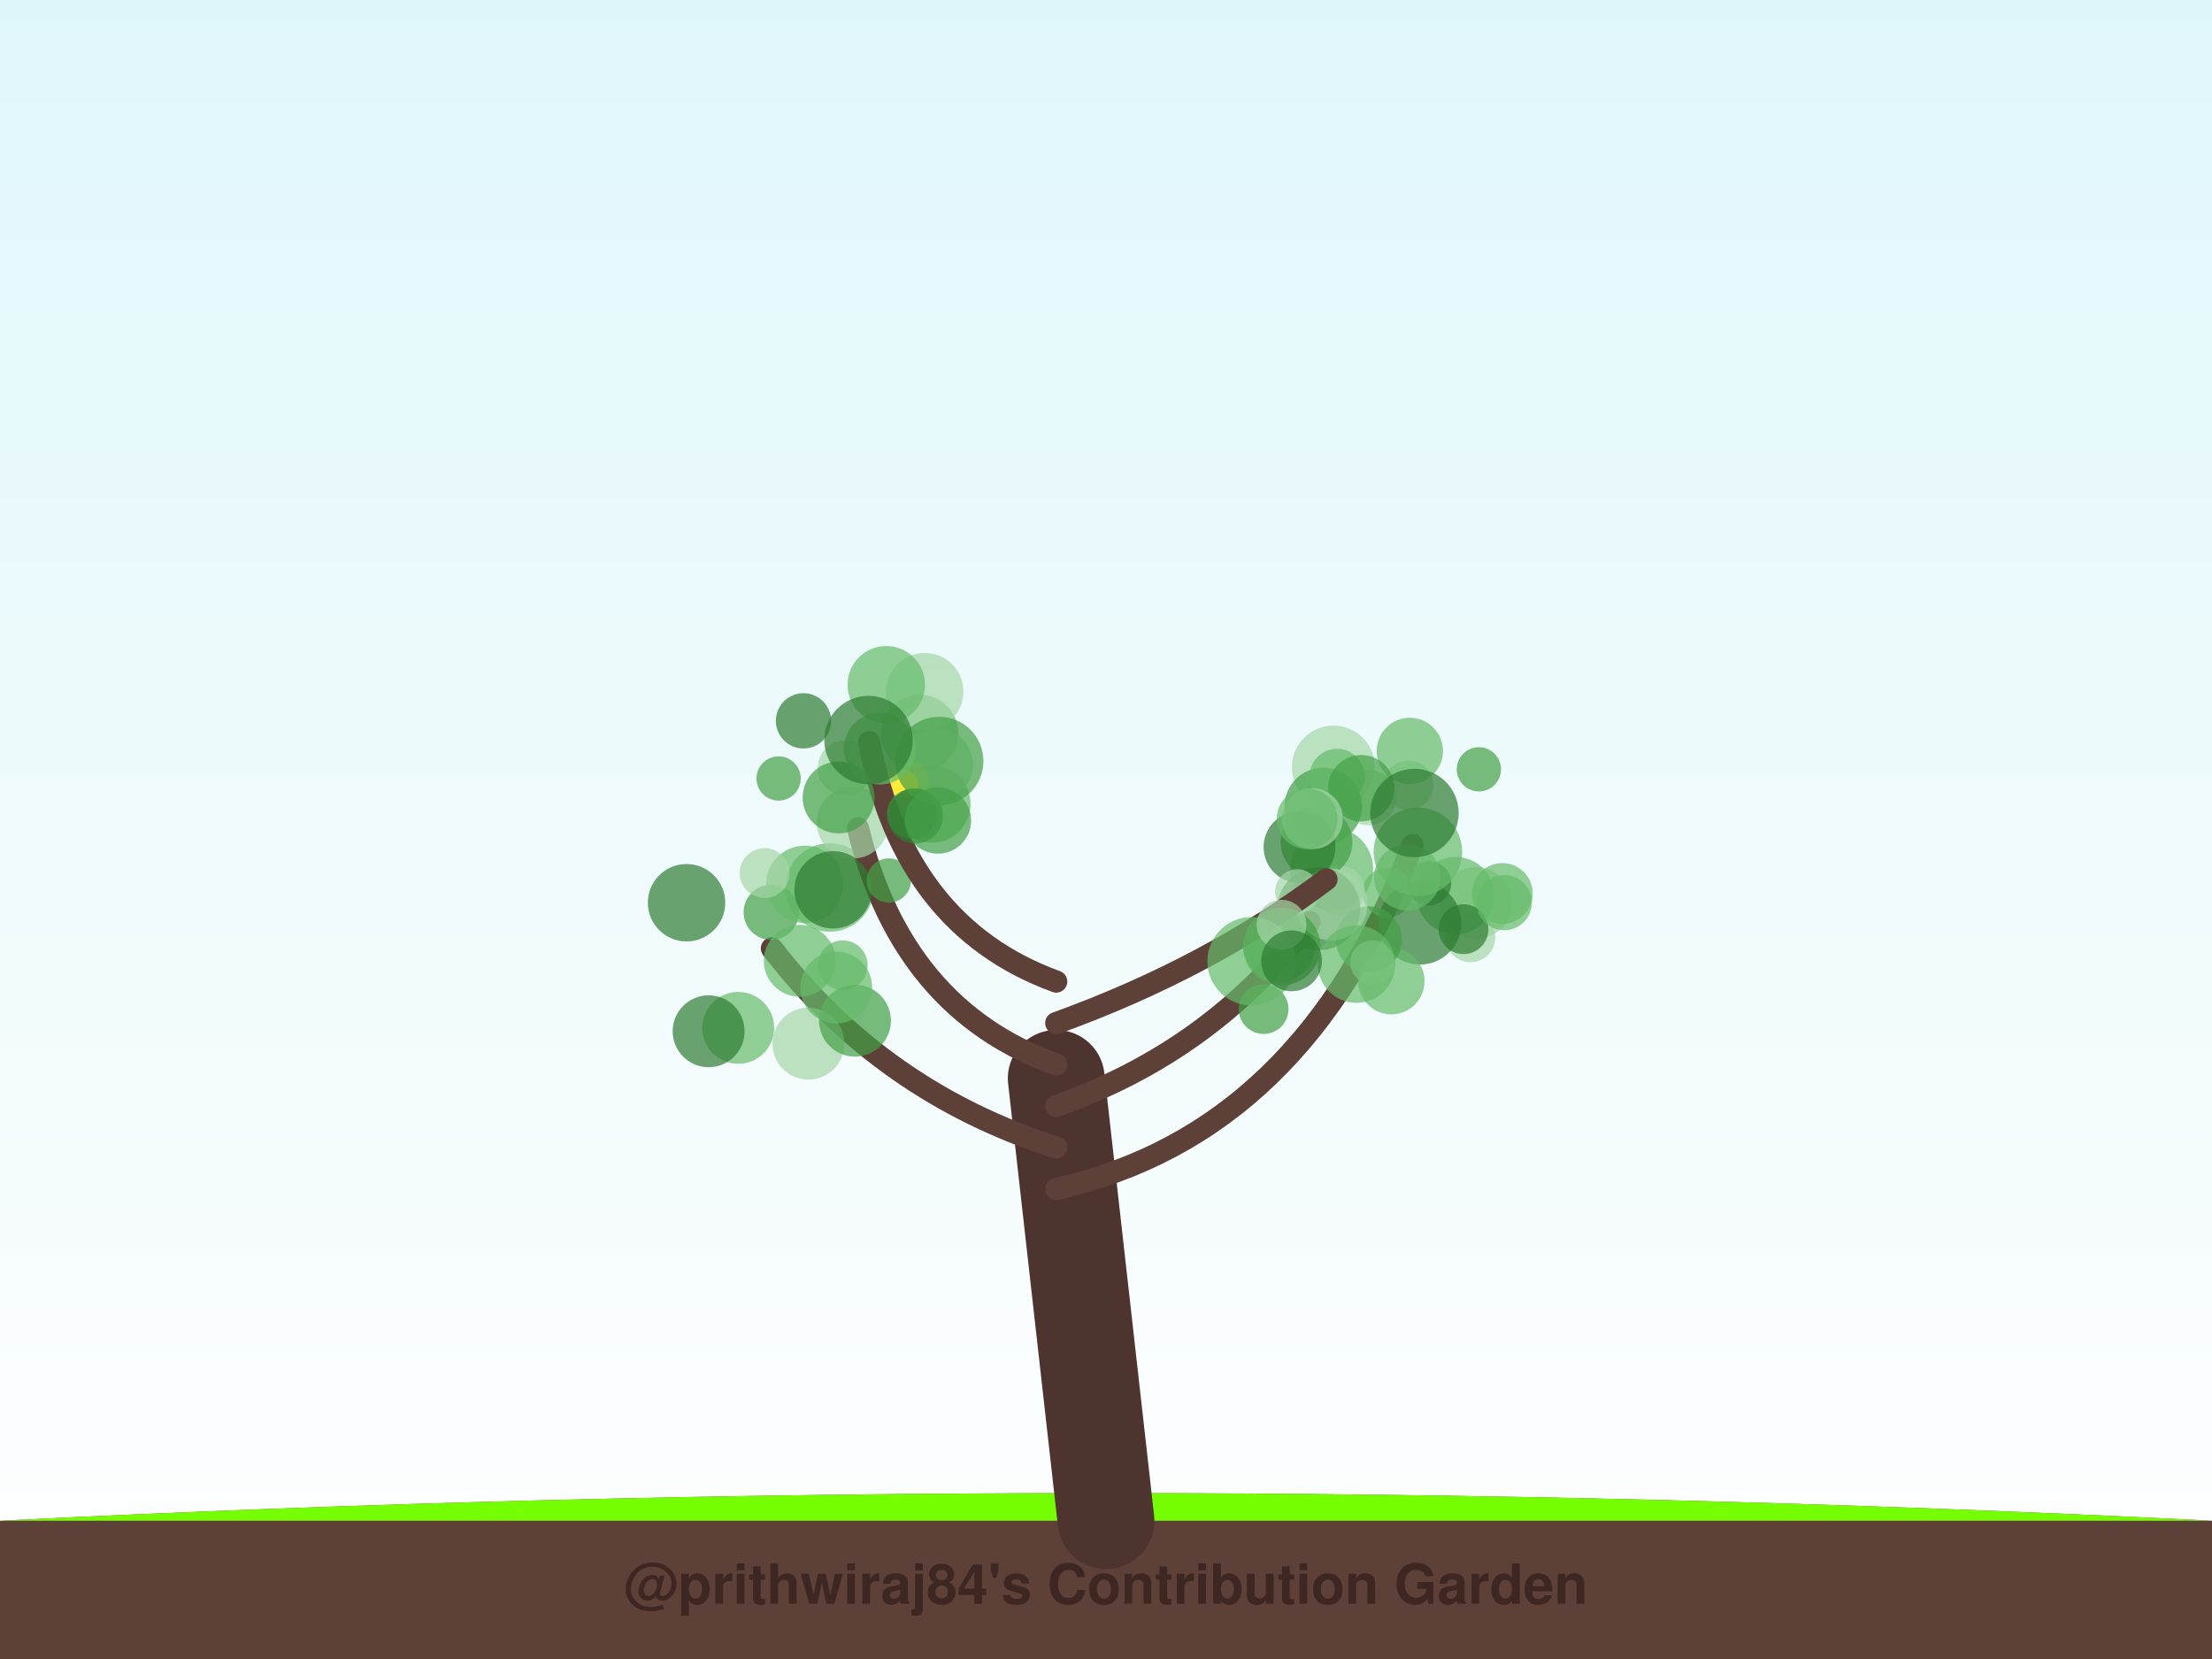
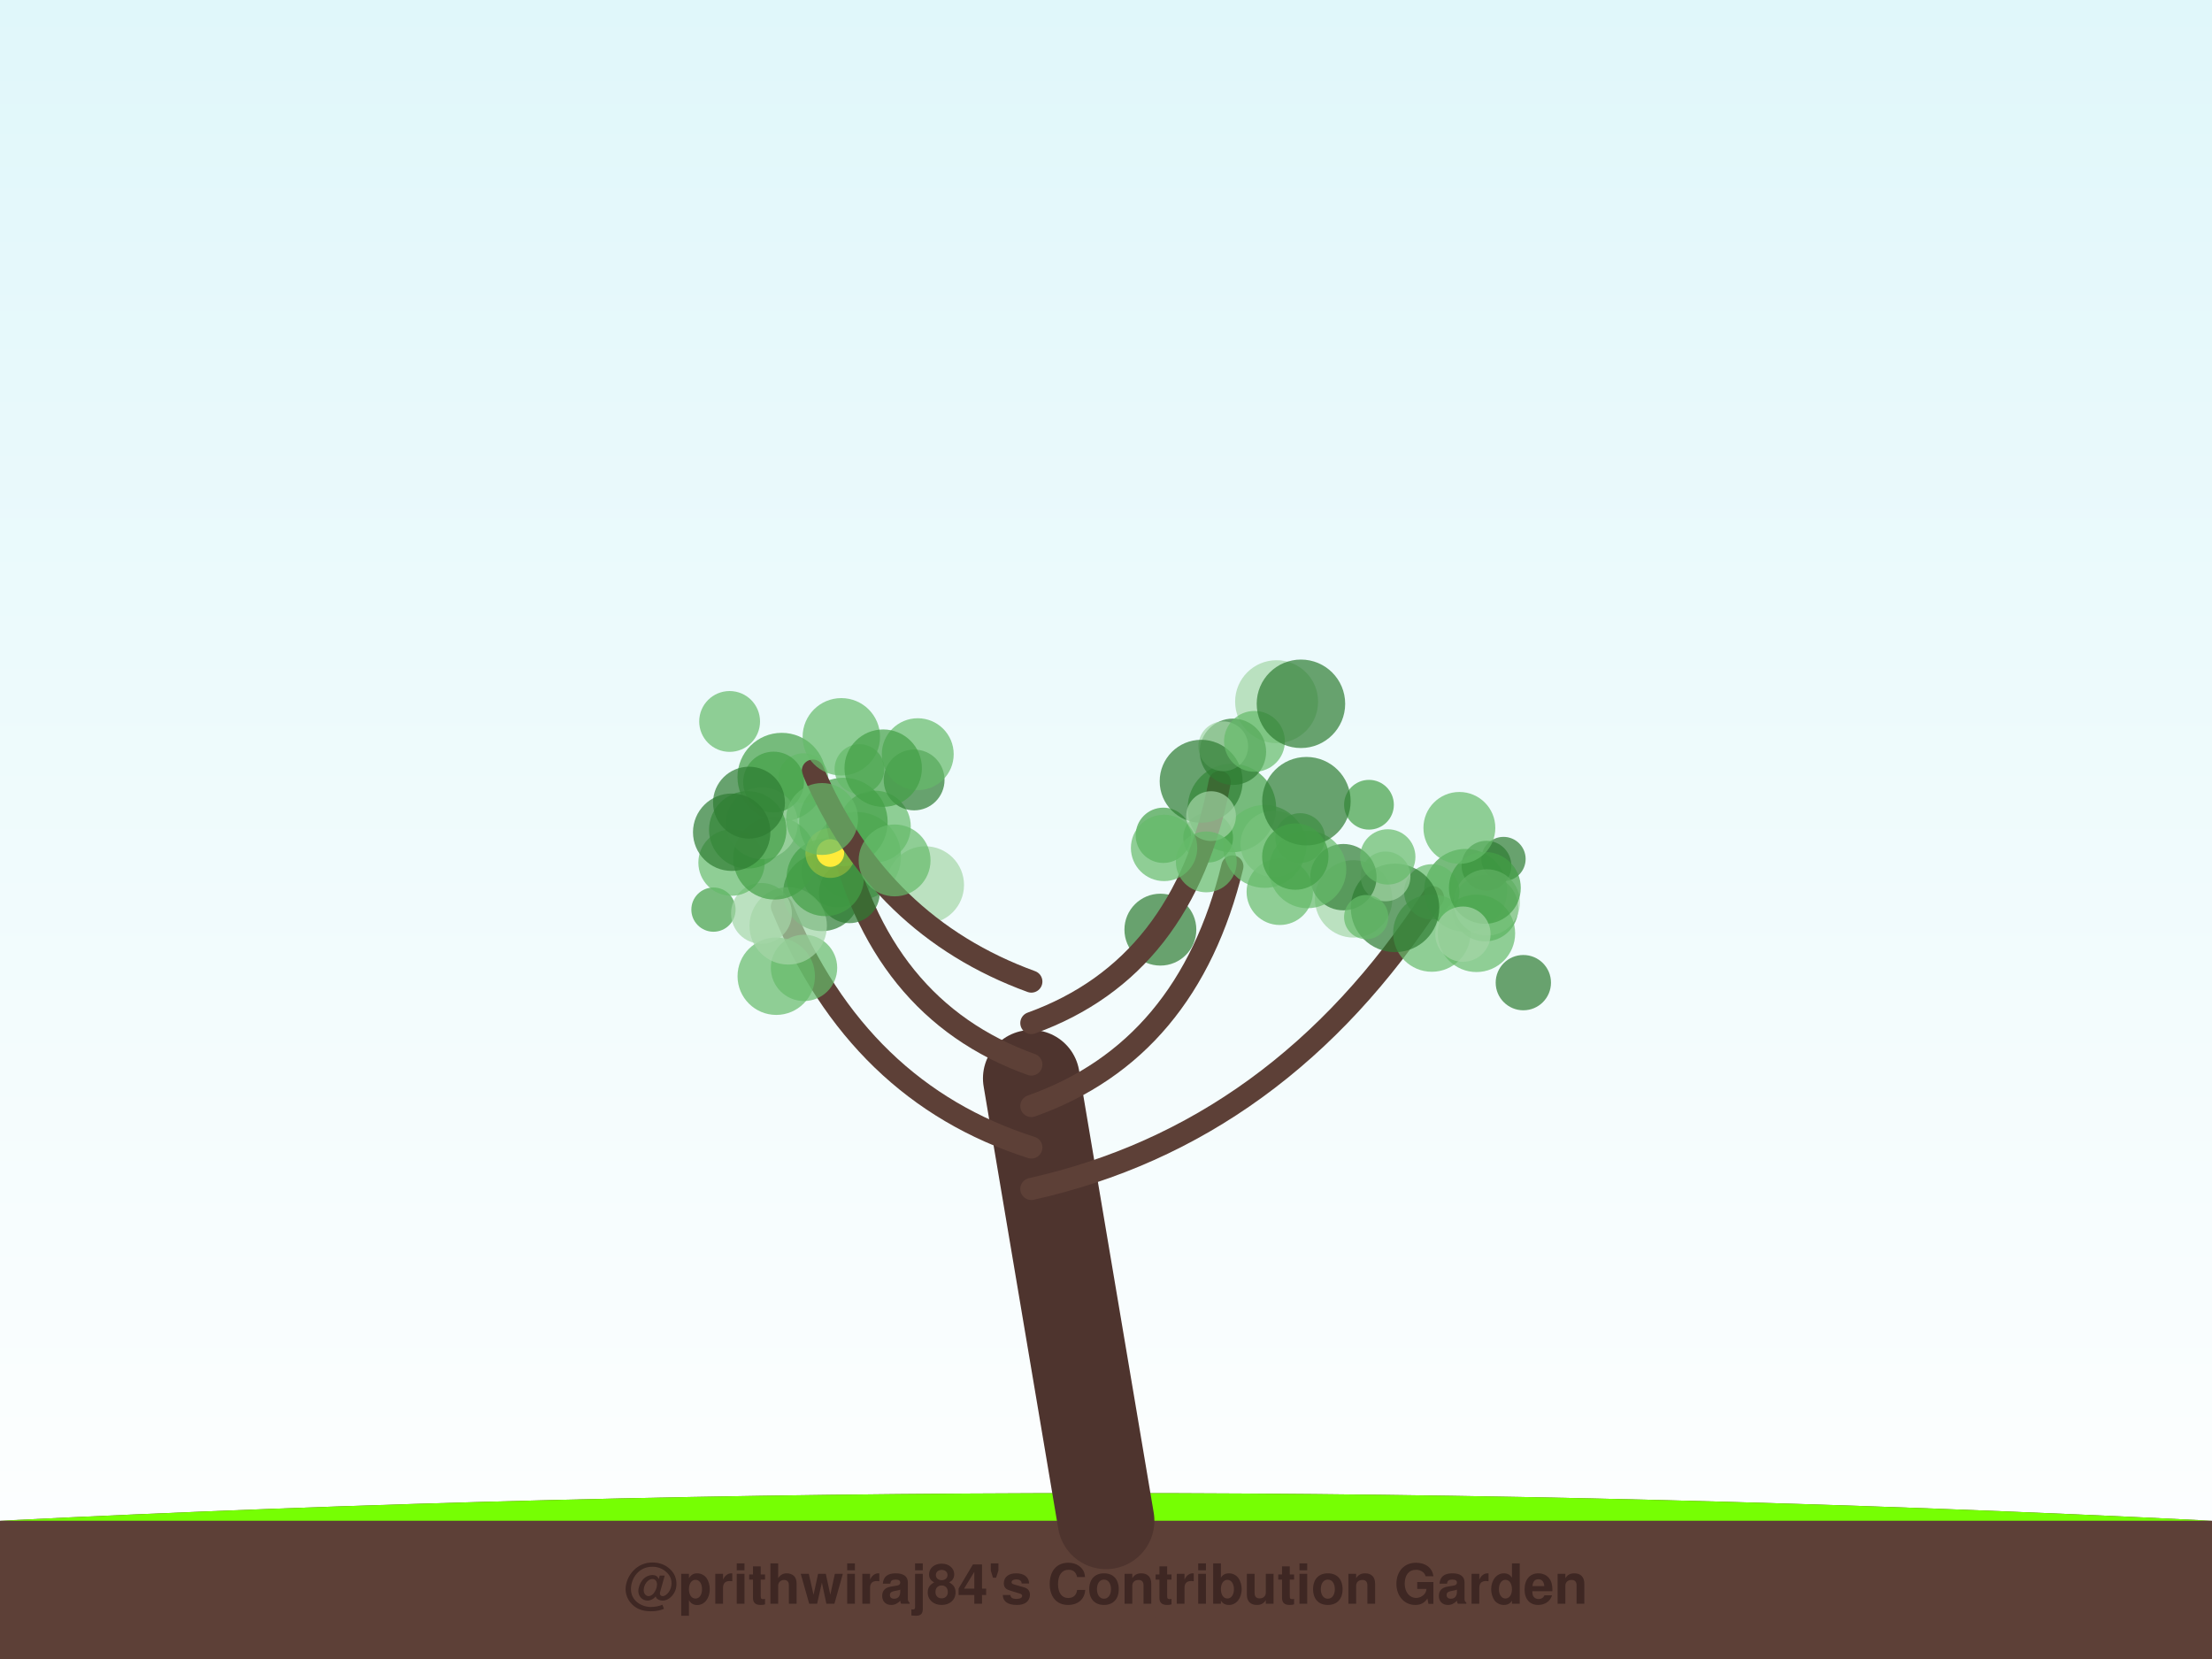
<svg xmlns="http://www.w3.org/2000/svg" width="800" height="600" viewBox="0 0 800 600">
  <defs>
    <linearGradient id="sky" x1="0%" y1="0%" x2="0%" y2="100%">
      <stop offset="0%" style="stop-color:#e0f7fa;stop-opacity:1" />
      <stop offset="100%" style="stop-color:#ffffff;stop-opacity:1" />
    </linearGradient>
    <filter id="glow" x="-20%" y="-20%" width="140%" height="140%">
      <feGaussianBlur stdDeviation="2" result="coloredBlur" />
      <feMerge>
        <feMergeNode in="coloredBlur" />
        <feMergeNode in="SourceGraphic" />
      </feMerge>
    </filter>
  </defs>
  <rect width="100%" height="100%" fill="url(#sky)" />
  <path d="M0,550 Q400,530 800,550 L800,600 L0,600 Z" stroke="#4e342e" stroke-width="0" fill="#5d4037" stroke-linecap="round" stroke-opacity="1.0" />
  <path d="M0,550 Q400,530 800,550" stroke="none" stroke-width="0" fill="#76ff03" stroke-linecap="round" stroke-opacity="0.1" />
-   <path d="M400,550 Q391.0,470.0 382,390" stroke="#4e342e" stroke-width="35" fill="none" stroke-linecap="round" stroke-opacity="1.0" />
-   <path d="M382,430 Q471.56,410 510.849,305.572" stroke="#5d4037" stroke-width="8" fill="none" stroke-linecap="round" stroke-opacity="1.0" />
-   <circle cx="533.827" cy="326.533" r="13" fill="#a5d6a7" fill-opacity="0.7" />
-   <circle cx="501.786" cy="322.82" r="9" fill="#66bb6a" fill-opacity="0.7" />
-   <circle cx="482.241" cy="277.424" r="15" fill="#a5d6a7" fill-opacity="0.7" />
-   <circle cx="531.793" cy="338.991" r="9" fill="#a5d6a7" fill-opacity="0.7" />
-   <circle cx="526.444" cy="323.918" r="14" fill="#66bb6a" fill-opacity="0.7" />
-   <circle cx="513.532" cy="333.84" r="15" fill="#2e7d32" fill-opacity="0.7" />
-   <circle cx="516.837" cy="319.454" r="8" fill="#2e7d32" fill-opacity="0.7" />
-   <circle cx="509.427" cy="284.033" r="9" fill="#a5d6a7" fill-opacity="0.7" />
-   <circle cx="494.988" cy="288.447" r="10" fill="#a5d6a7" fill-opacity="0.7" />
-   <circle cx="478.564" cy="291.639" r="14" fill="#43a047" fill-opacity="0.7" />
-   <circle cx="543.336" cy="323.149" r="11" fill="#66bb6a" fill-opacity="0.7" />
-   <circle cx="481.593" cy="314.224" r="15" fill="#66bb6a" fill-opacity="0.7" />
-   <circle cx="529.298" cy="336.065" r="9" fill="#2e7d32" fill-opacity="0.7" />
-   <circle cx="508.953" cy="317.29" r="12" fill="#66bb6a" fill-opacity="0.7" />
-   <circle cx="484.556" cy="322.006" r="9" fill="#a5d6a7" fill-opacity="0.7" />
-   <circle cx="534.856" cy="278.236" r="8" fill="#43a047" fill-opacity="0.7" />
-   <circle cx="483.58" cy="280.812" r="10" fill="#66bb6a" fill-opacity="0.7" />
-   <circle cx="509.883" cy="271.586" r="12" fill="#66bb6a" fill-opacity="0.7" />
-   <circle cx="544.019" cy="326.442" r="10" fill="#66bb6a" fill-opacity="0.7" />
-   <path d="M382,415 Q319.225,395 279.156,342.988" stroke="#5d4037" stroke-width="8" fill="none" stroke-linecap="round" stroke-opacity="1.0" />
-   <circle cx="266.985" cy="371.74" r="13" fill="#66bb6a" fill-opacity="0.7" />
-   <circle cx="300.082" cy="320.961" r="16" fill="#66bb6a" fill-opacity="0.7" />
-   <circle cx="248.298" cy="326.485" r="14" fill="#2e7d32" fill-opacity="0.7" />
-   <circle cx="292.365" cy="377.441" r="13" fill="#a5d6a7" fill-opacity="0.7" />
-   <circle cx="256.279" cy="372.974" r="13" fill="#2e7d32" fill-opacity="0.7" />
-   <circle cx="304.787" cy="349.1" r="9" fill="#66bb6a" fill-opacity="0.7" />
-   <circle cx="278.937" cy="329.943" r="10" fill="#43a047" fill-opacity="0.7" />
-   <circle cx="289.233" cy="347.492" r="13" fill="#66bb6a" fill-opacity="0.7" />
-   <circle cx="309.216" cy="369.14" r="13" fill="#43a047" fill-opacity="0.7" />
-   <circle cx="302.435" cy="357.138" r="13" fill="#66bb6a" fill-opacity="0.7" />
-   <path d="M382,400 Q438.593,380 473.57,333.47" stroke="#5d4037" stroke-width="8" fill="none" stroke-linecap="round" stroke-opacity="1.0" />
-   <circle cx="503.207" cy="354.854" r="12" fill="#66bb6a" fill-opacity="0.7" />
-   <circle cx="462.698" cy="342.016" r="13" fill="#43a047" fill-opacity="0.7" />
-   <circle cx="476.135" cy="304.581" r="13" fill="#43a047" fill-opacity="0.7" />
-   <circle cx="495.078" cy="339.796" r="12" fill="#43a047" fill-opacity="0.7" />
-   <circle cx="476.967" cy="328.673" r="15" fill="#2e7d32" fill-opacity="0.7" />
-   <circle cx="456.995" cy="364.938" r="9" fill="#43a047" fill-opacity="0.7" />
-   <circle cx="481.561" cy="327.139" r="13" fill="#a5d6a7" fill-opacity="0.7" />
-   <circle cx="496.348" cy="348.095" r="8" fill="#a5d6a7" fill-opacity="0.7" />
-   <circle cx="469.992" cy="306.383" r="13" fill="#2e7d32" fill-opacity="0.7" />
-   <circle cx="469.168" cy="322.384" r="8" fill="#a5d6a7" fill-opacity="0.7" />
-   <path d="M382,385 Q326.231,365 310.304,299.557" stroke="#5d4037" stroke-width="8" fill="none" stroke-linecap="round" stroke-opacity="1.0" />
-   <circle cx="305.771" cy="277.743" r="10" fill="#a5d6a7" fill-opacity="0.7" />
-   <circle cx="308.404" cy="297.503" r="13" fill="#a5d6a7" fill-opacity="0.7" />
-   <circle cx="291.068" cy="319.843" r="14" fill="#66bb6a" fill-opacity="0.7" />
-   <circle cx="281.598" cy="281.554" r="8" fill="#43a047" fill-opacity="0.7" />
-   <circle cx="301.285" cy="321.814" r="14" fill="#2e7d32" fill-opacity="0.7" />
-   <circle cx="332.583" cy="265.238" r="14" fill="#66bb6a" fill-opacity="0.7" />
-   <circle cx="276.54" cy="315.739" r="9" fill="#a5d6a7" fill-opacity="0.7" />
-   <circle cx="337.029" cy="290.778" r="14" fill="#66bb6a" fill-opacity="0.7" />
-   <circle cx="338.883" cy="276.498" r="13" fill="#a5d6a7" fill-opacity="0.7" />
-   <circle cx="321.469" cy="318.433" r="8" fill="#43a047" fill-opacity="0.7" />
-   <circle cx="327.057" cy="283.61" r="5" fill="#ffeb3b" fill-opacity="1.0" />
-   <circle cx="327.057" cy="283.61" r="9" fill="#ffeb3b" fill-opacity="0.3" />
-   <path d="M382,370 Q437.357,350 479.755,318.023" stroke="#5d4037" stroke-width="8" fill="none" stroke-linecap="round" stroke-opacity="1.0" />
-   <circle cx="492.314" cy="285.071" r="12" fill="#43a047" fill-opacity="0.7" />
-   <circle cx="463.581" cy="342.345" r="14" fill="#43a047" fill-opacity="0.7" />
-   <circle cx="512.804" cy="308.056" r="16" fill="#66bb6a" fill-opacity="0.7" />
-   <circle cx="490.605" cy="348.692" r="14" fill="#66bb6a" fill-opacity="0.7" />
-   <circle cx="452.668" cy="347.647" r="16" fill="#66bb6a" fill-opacity="0.7" />
-   <circle cx="463.491" cy="334.439" r="9" fill="#a5d6a7" fill-opacity="0.7" />
-   <circle cx="511.548" cy="294.038" r="16" fill="#2e7d32" fill-opacity="0.7" />
-   <circle cx="467.108" cy="347.5" r="11" fill="#2e7d32" fill-opacity="0.7" />
-   <circle cx="474.634" cy="296.084" r="11" fill="#a5d6a7" fill-opacity="0.7" />
-   <circle cx="472.764" cy="296.136" r="11" fill="#66bb6a" fill-opacity="0.7" />
-   <path d="M382,355 Q327.055,335 314.345,268.405" stroke="#5d4037" stroke-width="8" fill="none" stroke-linecap="round" stroke-opacity="1.0" />
-   <circle cx="329.848" cy="294.323" r="9" fill="#43a047" fill-opacity="0.7" />
-   <circle cx="290.591" cy="260.704" r="10" fill="#2e7d32" fill-opacity="0.7" />
-   <circle cx="334.442" cy="250.125" r="14" fill="#a5d6a7" fill-opacity="0.7" />
-   <circle cx="320.535" cy="247.638" r="14" fill="#66bb6a" fill-opacity="0.7" />
-   <circle cx="331.024" cy="295.102" r="10" fill="#2e7d32" fill-opacity="0.7" />
-   <circle cx="303.304" cy="288.412" r="13" fill="#43a047" fill-opacity="0.7" />
-   <circle cx="339.673" cy="275.236" r="16" fill="#43a047" fill-opacity="0.7" />
-   <circle cx="339.217" cy="296.732" r="12" fill="#43a047" fill-opacity="0.7" />
-   <circle cx="318.203" cy="270.732" r="13" fill="#66bb6a" fill-opacity="0.7" />
-   <circle cx="314.113" cy="267.651" r="16" fill="#2e7d32" fill-opacity="0.7" />
+   <path d="M400,550 Q386.5,470.0 373,390" stroke="#4e342e" stroke-width="35" fill="none" stroke-linecap="round" stroke-opacity="1.0" />
+   <path d="M373,430 Q462.754,410 518.225,324.488" stroke="#5d4037" stroke-width="8" fill="none" stroke-linecap="round" stroke-opacity="1.0" />
+   <circle cx="495.107" cy="291.049" r="9" fill="#43a047" fill-opacity="0.7" />
+   <circle cx="517.839" cy="337.456" r="14" fill="#66bb6a" fill-opacity="0.7" />
+   <circle cx="537.112" cy="328.457" r="12" fill="#43a047" fill-opacity="0.7" />
+   <circle cx="530.058" cy="322.027" r="15" fill="#43a047" fill-opacity="0.7" />
+   <circle cx="543.767" cy="310.665" r="8" fill="#2e7d32" fill-opacity="0.7" />
+   <circle cx="537.601" cy="313.077" r="9" fill="#2e7d32" fill-opacity="0.7" />
+   <circle cx="489.549" cy="325.097" r="14" fill="#a5d6a7" fill-opacity="0.7" />
+   <circle cx="537.733" cy="326.386" r="12" fill="#a5d6a7" fill-opacity="0.7" />
+   <circle cx="517.819" cy="322.55" r="10" fill="#66bb6a" fill-opacity="0.7" />
+   <circle cx="533.972" cy="337.555" r="14" fill="#66bb6a" fill-opacity="0.7" />
+   <circle cx="504.53" cy="328.354" r="16" fill="#2e7d32" fill-opacity="0.7" />
+   <circle cx="537.011" cy="321.112" r="13" fill="#43a047" fill-opacity="0.7" />
+   <circle cx="501.109" cy="316.964" r="9" fill="#a5d6a7" fill-opacity="0.7" />
+   <circle cx="550.935" cy="355.387" r="10" fill="#2e7d32" fill-opacity="0.7" />
+   <circle cx="485.861" cy="317.235" r="12" fill="#2e7d32" fill-opacity="0.7" />
+   <circle cx="529.087" cy="337.854" r="10" fill="#a5d6a7" fill-opacity="0.7" />
+   <circle cx="494.103" cy="331.68" r="8" fill="#66bb6a" fill-opacity="0.7" />
+   <circle cx="501.907" cy="309.911" r="10" fill="#66bb6a" fill-opacity="0.7" />
+   <circle cx="527.802" cy="299.428" r="13" fill="#66bb6a" fill-opacity="0.7" />
+   <path d="M373,415 Q310.295,395 282.788,327.883" stroke="#5d4037" stroke-width="8" fill="none" stroke-linecap="round" stroke-opacity="1.0" />
+   <circle cx="302.938" cy="315.13" r="13" fill="#66bb6a" fill-opacity="0.7" />
+   <circle cx="280.742" cy="353.062" r="14" fill="#66bb6a" fill-opacity="0.7" />
+   <circle cx="316.398" cy="298.942" r="13" fill="#66bb6a" fill-opacity="0.7" />
+   <circle cx="258.035" cy="328.977" r="8" fill="#43a047" fill-opacity="0.7" />
+   <circle cx="309.874" cy="309.657" r="16" fill="#66bb6a" fill-opacity="0.7" />
+   <circle cx="297.259" cy="322.759" r="14" fill="#2e7d32" fill-opacity="0.7" />
+   <circle cx="275.403" cy="330.342" r="11" fill="#a5d6a7" fill-opacity="0.7" />
+   <circle cx="264.572" cy="311.978" r="12" fill="#66bb6a" fill-opacity="0.7" />
+   <circle cx="290.785" cy="350.041" r="12" fill="#66bb6a" fill-opacity="0.7" />
+   <circle cx="285.064" cy="334.849" r="14" fill="#a5d6a7" fill-opacity="0.7" />
+   <path d="M373,400 Q429.557,380 445.709,313.349" stroke="#5d4037" stroke-width="8" fill="none" stroke-linecap="round" stroke-opacity="1.0" />
+   <circle cx="462.845" cy="322.539" r="12" fill="#66bb6a" fill-opacity="0.7" />
+   <circle cx="420.731" cy="302.099" r="10" fill="#43a047" fill-opacity="0.7" />
+   <circle cx="445.548" cy="292.227" r="16" fill="#43a047" fill-opacity="0.7" />
+   <circle cx="460.649" cy="305.213" r="12" fill="#a5d6a7" fill-opacity="0.7" />
+   <circle cx="472.904" cy="314.472" r="14" fill="#66bb6a" fill-opacity="0.7" />
+   <circle cx="419.666" cy="336.219" r="13" fill="#2e7d32" fill-opacity="0.7" />
+   <circle cx="470.23" cy="303.097" r="9" fill="#66bb6a" fill-opacity="0.7" />
+   <circle cx="457.375" cy="306.111" r="15" fill="#66bb6a" fill-opacity="0.7" />
+   <circle cx="436.946" cy="302.94" r="9" fill="#43a047" fill-opacity="0.7" />
+   <circle cx="472.485" cy="289.759" r="16" fill="#2e7d32" fill-opacity="0.7" />
+   <path d="M373,385 Q317.262,365 302.846,298.367" stroke="#5d4037" stroke-width="8" fill="none" stroke-linecap="round" stroke-opacity="1.0" />
+   <circle cx="330.607" cy="282.079" r="11" fill="#2e7d32" fill-opacity="0.7" />
+   <circle cx="282.725" cy="281.039" r="16" fill="#43a047" fill-opacity="0.7" />
+   <circle cx="307.183" cy="322.873" r="11" fill="#2e7d32" fill-opacity="0.7" />
+   <circle cx="331.918" cy="272.762" r="13" fill="#66bb6a" fill-opacity="0.7" />
+   <circle cx="298.489" cy="317.339" r="14" fill="#43a047" fill-opacity="0.7" />
+   <circle cx="334.651" cy="320.064" r="14" fill="#a5d6a7" fill-opacity="0.7" />
+   <circle cx="290.536" cy="281.439" r="9" fill="#66bb6a" fill-opacity="0.7" />
+   <circle cx="280.189" cy="310.344" r="15" fill="#43a047" fill-opacity="0.7" />
+   <circle cx="305.034" cy="297.277" r="16" fill="#43a047" fill-opacity="0.7" />
+   <circle cx="275.53" cy="297.732" r="13" fill="#a5d6a7" fill-opacity="0.7" />
+   <circle cx="300.298" cy="308.513" r="5" fill="#ffeb3b" fill-opacity="1.0" />
+   <circle cx="300.298" cy="308.513" r="9" fill="#ffeb3b" fill-opacity="0.3" />
+   <path d="M373,370 Q428.328,350 441.126,282.802" stroke="#5d4037" stroke-width="8" fill="none" stroke-linecap="round" stroke-opacity="1.0" />
+   <circle cx="461.701" cy="253.774" r="15" fill="#a5d6a7" fill-opacity="0.7" />
+   <circle cx="445.909" cy="271.888" r="12" fill="#2e7d32" fill-opacity="0.7" />
+   <circle cx="442.412" cy="269.903" r="9" fill="#a5d6a7" fill-opacity="0.7" />
+   <circle cx="434.417" cy="282.56" r="15" fill="#2e7d32" fill-opacity="0.7" />
+   <circle cx="453.699" cy="268.123" r="11" fill="#66bb6a" fill-opacity="0.7" />
+   <circle cx="468.467" cy="309.797" r="12" fill="#43a047" fill-opacity="0.7" />
+   <circle cx="438" cy="295.159" r="9" fill="#a5d6a7" fill-opacity="0.7" />
+   <circle cx="470.502" cy="254.539" r="16" fill="#2e7d32" fill-opacity="0.7" />
+   <circle cx="436.277" cy="311.718" r="11" fill="#66bb6a" fill-opacity="0.7" />
+   <circle cx="421.006" cy="306.662" r="12" fill="#66bb6a" fill-opacity="0.7" />
+   <path d="M373,355 Q318.082,335 293.991,278.701" stroke="#5d4037" stroke-width="8" fill="none" stroke-linecap="round" stroke-opacity="1.0" />
+   <circle cx="323.539" cy="311.181" r="13" fill="#66bb6a" fill-opacity="0.7" />
+   <circle cx="310.833" cy="278.137" r="9" fill="#66bb6a" fill-opacity="0.7" />
+   <circle cx="270.429" cy="300.123" r="14" fill="#43a047" fill-opacity="0.7" />
+   <circle cx="279.772" cy="282.848" r="11" fill="#43a047" fill-opacity="0.7" />
+   <circle cx="304.277" cy="266.479" r="14" fill="#66bb6a" fill-opacity="0.7" />
+   <circle cx="264.63" cy="300.983" r="14" fill="#2e7d32" fill-opacity="0.7" />
+   <circle cx="319.418" cy="277.812" r="14" fill="#43a047" fill-opacity="0.7" />
+   <circle cx="270.888" cy="290.29" r="13" fill="#2e7d32" fill-opacity="0.7" />
+   <circle cx="297.317" cy="296.198" r="13" fill="#66bb6a" fill-opacity="0.7" />
+   <circle cx="263.877" cy="260.924" r="11" fill="#66bb6a" fill-opacity="0.7" />
  <text x="400" y="580" font-family="Segoe UI, Helvetica, Arial, sans-serif" font-size="20" fill="#3e2723" text-anchor="middle" font-weight="bold">@prithwiraj84's Contribution Garden</text>
  <text x="400" y="595" font-family="Segoe UI, Helvetica, Arial, sans-serif" font-size="14" fill="#5d4037" text-anchor="middle" font-weight="bold">Grown over 5 years</text>
</svg>
